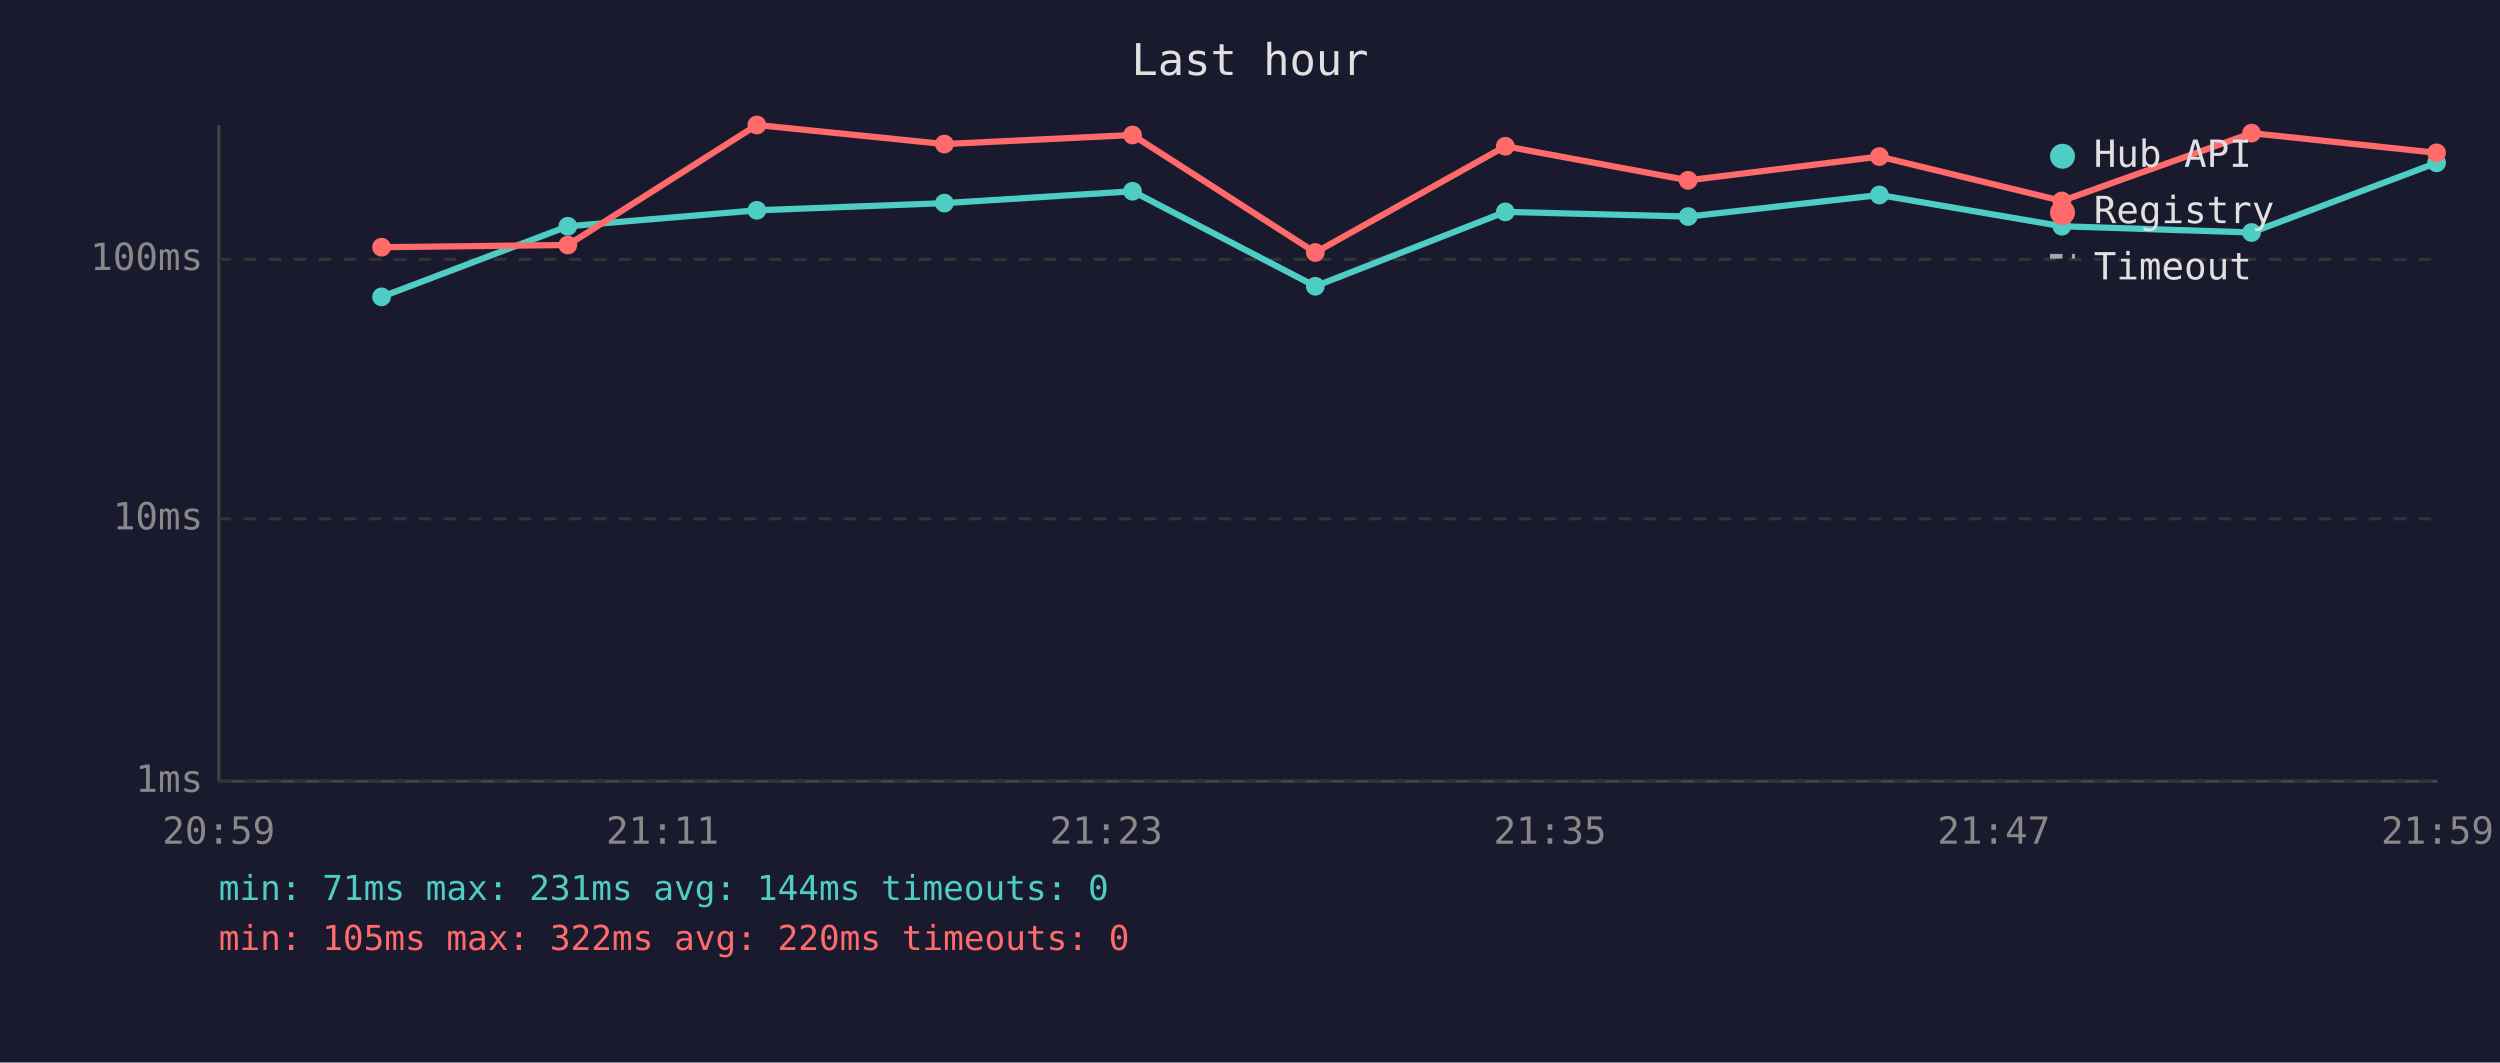
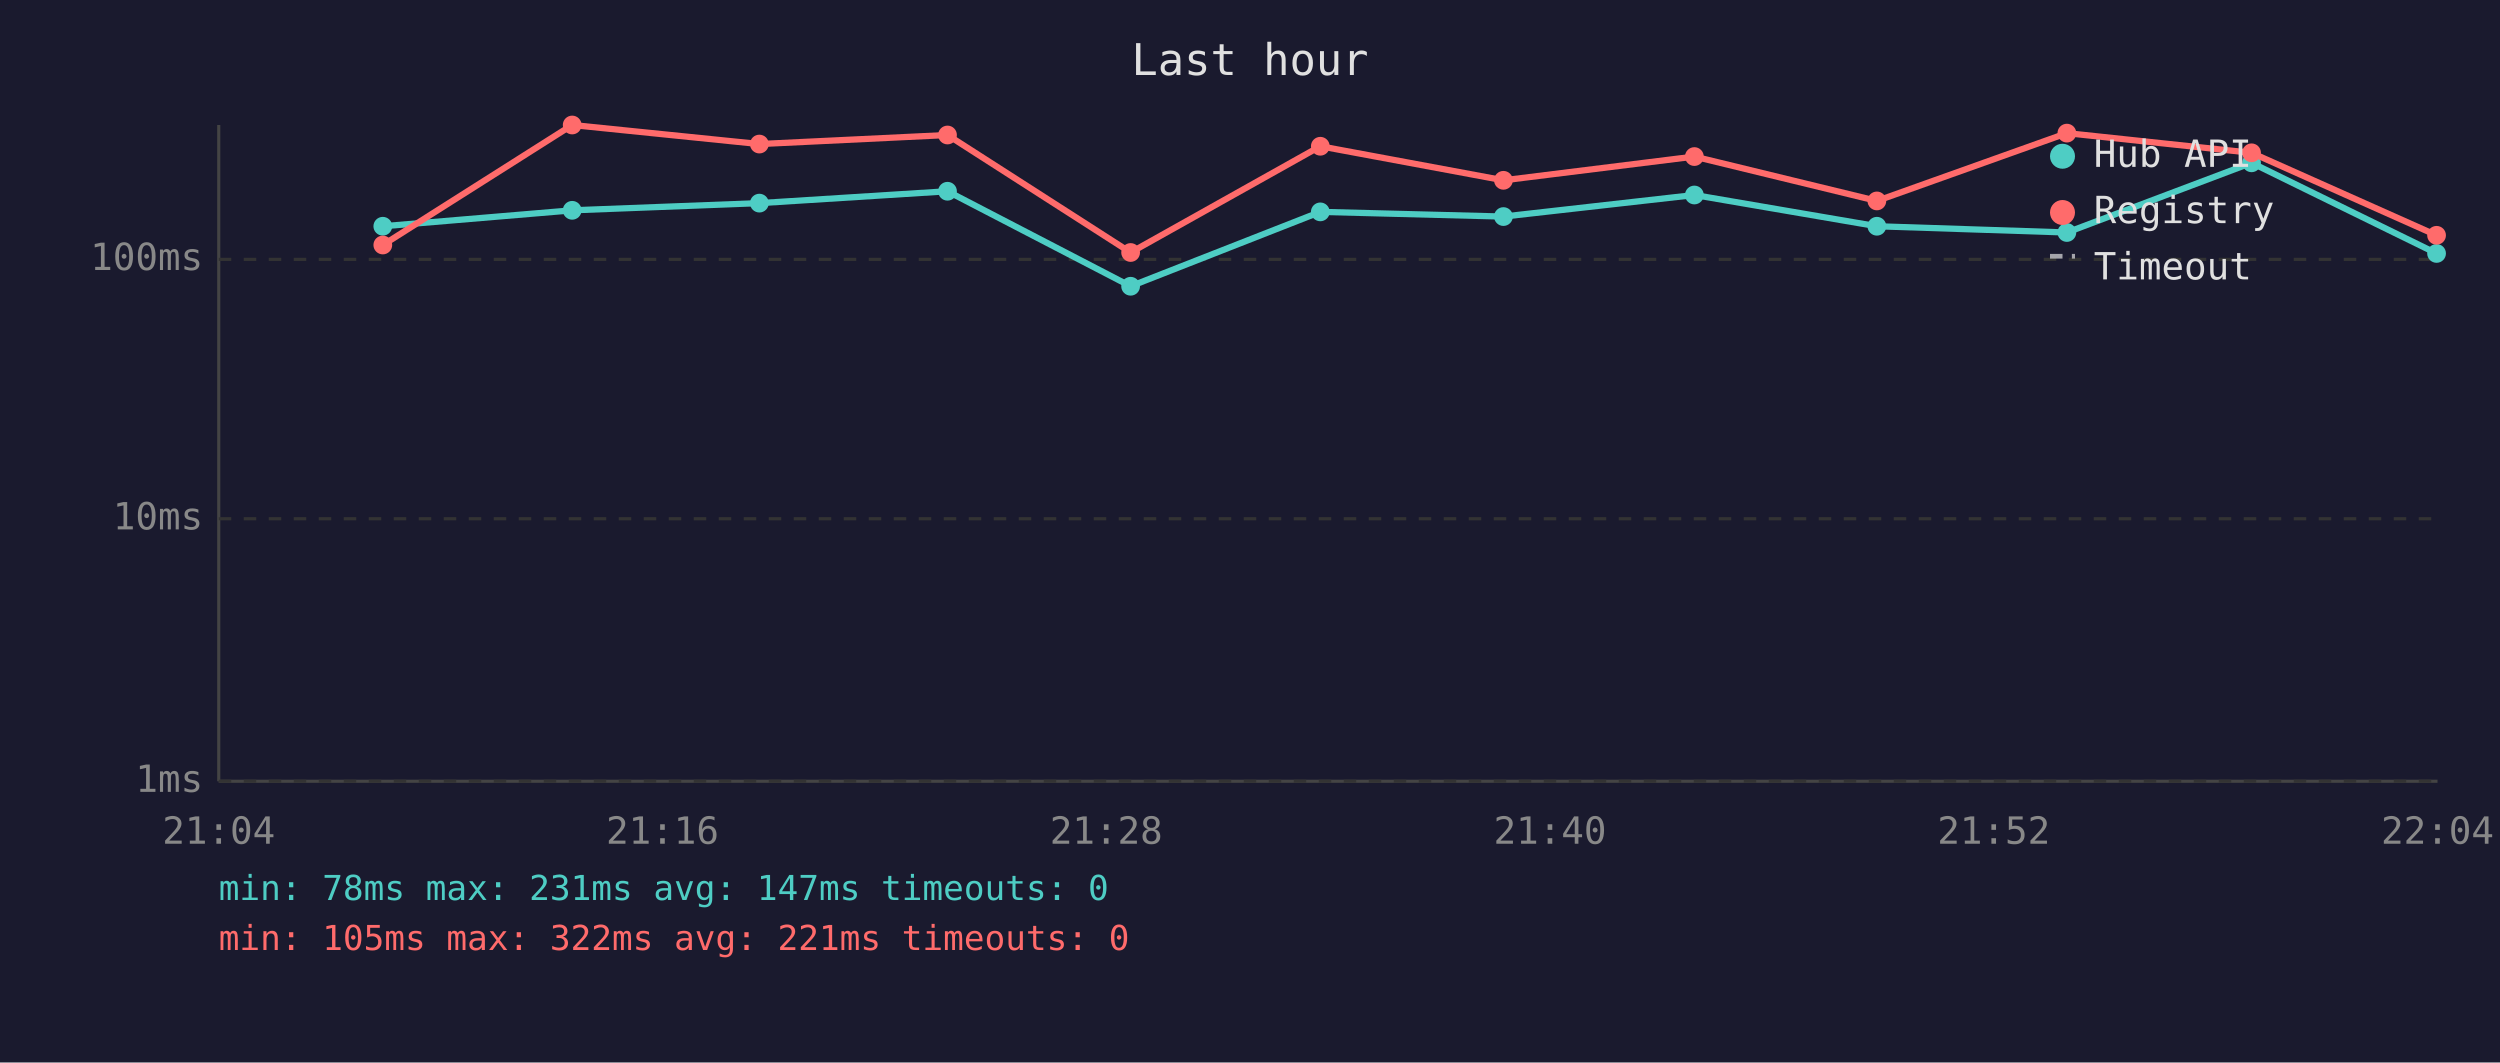
<svg xmlns="http://www.w3.org/2000/svg" viewBox="0 0 800 340" font-family="monospace" font-size="12">
  <rect width="800" height="340" fill="#1a1a2e" />
  <text x="400" y="24" fill="#e0e0e0" font-size="14" text-anchor="middle">Last hour</text>
  <line x1="70" y1="40" x2="70" y2="250" stroke="#444" stroke-width="1" />
  <line x1="70" y1="250" x2="780" y2="250" stroke="#444" stroke-width="1" />
  <line x1="70" y1="250" x2="780" y2="250" stroke="#333" stroke-width="1" stroke-dasharray="4" />
  <text x="65" y="250" fill="#888" text-anchor="end" dominant-baseline="middle">1ms</text>
  <line x1="70" y1="166" x2="780" y2="166" stroke="#333" stroke-width="1" stroke-dasharray="4" />
  <text x="65" y="166" fill="#888" text-anchor="end" dominant-baseline="middle">10ms</text>
  <line x1="70" y1="83" x2="780" y2="83" stroke="#333" stroke-width="1" stroke-dasharray="4" />
  <text x="65" y="83" fill="#888" text-anchor="end" dominant-baseline="middle">100ms</text>
-   <text x="70" y="270" fill="#888" text-anchor="middle">20:59</text>
-   <text x="212" y="270" fill="#888" text-anchor="middle">21:11</text>
-   <text x="354" y="270" fill="#888" text-anchor="middle">21:23</text>
-   <text x="496" y="270" fill="#888" text-anchor="middle">21:35</text>
-   <text x="638" y="270" fill="#888" text-anchor="middle">21:47</text>
-   <text x="780" y="270" fill="#888" text-anchor="middle">21:59</text>
-   <polyline points="122.1,95.0 181.7,72.4 242.2,67.3 302.2,65.0 362.4,61.2 420.9,91.6 481.7,67.8 540.2,69.3 601.4,62.4 659.8,72.4 720.5,74.4 779.7,52.1" fill="none" stroke="#4ecdc4" stroke-width="2" opacity="1" />
-   <circle cx="122.1" cy="95.0" r="3" fill="#4ecdc4" />
-   <circle cx="181.7" cy="72.4" r="3" fill="#4ecdc4" />
-   <circle cx="242.2" cy="67.3" r="3" fill="#4ecdc4" />
-   <circle cx="302.2" cy="65.0" r="3" fill="#4ecdc4" />
-   <circle cx="362.4" cy="61.2" r="3" fill="#4ecdc4" />
-   <circle cx="420.9" cy="91.6" r="3" fill="#4ecdc4" />
-   <circle cx="481.7" cy="67.8" r="3" fill="#4ecdc4" />
-   <circle cx="540.2" cy="69.3" r="3" fill="#4ecdc4" />
-   <circle cx="601.4" cy="62.4" r="3" fill="#4ecdc4" />
-   <circle cx="659.8" cy="72.4" r="3" fill="#4ecdc4" />
-   <circle cx="720.5" cy="74.4" r="3" fill="#4ecdc4" />
-   <circle cx="779.7" cy="52.1" r="3" fill="#4ecdc4" />
-   <polyline points="122.1,79.1 181.7,78.4 242.2,40.0 302.2,46.1 362.4,43.2 420.9,80.8 481.7,46.8 540.2,57.7 601.4,50.1 659.8,64.3 720.5,42.6 779.7,48.9" fill="none" stroke="#ff6b6b" stroke-width="2" opacity="1" />
-   <circle cx="122.1" cy="79.1" r="3" fill="#ff6b6b" />
-   <circle cx="181.7" cy="78.4" r="3" fill="#ff6b6b" />
-   <circle cx="242.2" cy="40.0" r="3" fill="#ff6b6b" />
-   <circle cx="302.2" cy="46.1" r="3" fill="#ff6b6b" />
-   <circle cx="362.4" cy="43.2" r="3" fill="#ff6b6b" />
-   <circle cx="420.9" cy="80.8" r="3" fill="#ff6b6b" />
-   <circle cx="481.7" cy="46.8" r="3" fill="#ff6b6b" />
-   <circle cx="540.2" cy="57.7" r="3" fill="#ff6b6b" />
-   <circle cx="601.4" cy="50.1" r="3" fill="#ff6b6b" />
-   <circle cx="659.8" cy="64.3" r="3" fill="#ff6b6b" />
-   <circle cx="720.5" cy="42.6" r="3" fill="#ff6b6b" />
-   <circle cx="779.7" cy="48.9" r="3" fill="#ff6b6b" />
+   <text x="70" y="270" fill="#888" text-anchor="middle">21:04</text>
+   <text x="212" y="270" fill="#888" text-anchor="middle">21:16</text>
+   <text x="354" y="270" fill="#888" text-anchor="middle">21:28</text>
+   <text x="496" y="270" fill="#888" text-anchor="middle">21:40</text>
+   <text x="638" y="270" fill="#888" text-anchor="middle">21:52</text>
+   <text x="780" y="270" fill="#888" text-anchor="middle">22:04</text>
+   <polyline points="122.5,72.4 183.1,67.3 243.0,65.0 303.2,61.2 361.8,91.6 422.5,67.8 481.1,69.3 542.2,62.4 600.6,72.4 661.4,74.4 720.5,52.1 779.7,81.1" fill="none" stroke="#4ecdc4" stroke-width="2" opacity="1" />
+   <circle cx="122.5" cy="72.4" r="3" fill="#4ecdc4" />
+   <circle cx="183.1" cy="67.3" r="3" fill="#4ecdc4" />
+   <circle cx="243.0" cy="65.0" r="3" fill="#4ecdc4" />
+   <circle cx="303.2" cy="61.2" r="3" fill="#4ecdc4" />
+   <circle cx="361.8" cy="91.6" r="3" fill="#4ecdc4" />
+   <circle cx="422.5" cy="67.8" r="3" fill="#4ecdc4" />
+   <circle cx="481.1" cy="69.3" r="3" fill="#4ecdc4" />
+   <circle cx="542.2" cy="62.4" r="3" fill="#4ecdc4" />
+   <circle cx="600.6" cy="72.4" r="3" fill="#4ecdc4" />
+   <circle cx="661.4" cy="74.4" r="3" fill="#4ecdc4" />
+   <circle cx="720.5" cy="52.1" r="3" fill="#4ecdc4" />
+   <circle cx="779.7" cy="81.1" r="3" fill="#4ecdc4" />
+   <polyline points="122.5,78.4 183.1,40.0 243.0,46.1 303.2,43.2 361.8,80.8 422.5,46.8 481.1,57.7 542.2,50.1 600.6,64.3 661.4,42.6 720.5,48.9 779.7,75.3" fill="none" stroke="#ff6b6b" stroke-width="2" opacity="1" />
+   <circle cx="122.5" cy="78.4" r="3" fill="#ff6b6b" />
+   <circle cx="183.1" cy="40.0" r="3" fill="#ff6b6b" />
+   <circle cx="243.0" cy="46.1" r="3" fill="#ff6b6b" />
+   <circle cx="303.2" cy="43.2" r="3" fill="#ff6b6b" />
+   <circle cx="361.8" cy="80.8" r="3" fill="#ff6b6b" />
+   <circle cx="422.5" cy="46.8" r="3" fill="#ff6b6b" />
+   <circle cx="481.1" cy="57.7" r="3" fill="#ff6b6b" />
+   <circle cx="542.2" cy="50.1" r="3" fill="#ff6b6b" />
+   <circle cx="600.6" cy="64.3" r="3" fill="#ff6b6b" />
+   <circle cx="661.4" cy="42.6" r="3" fill="#ff6b6b" />
+   <circle cx="720.5" cy="48.9" r="3" fill="#ff6b6b" />
+   <circle cx="779.7" cy="75.3" r="3" fill="#ff6b6b" />
  <circle cx="660" cy="50" r="4" fill="#4ecdc4" />
  <text x="670" y="50" fill="#e0e0e0" dominant-baseline="middle">Hub API</text>
  <circle cx="660" cy="68" r="4" fill="#ff6b6b" />
  <text x="670" y="68" fill="#e0e0e0" dominant-baseline="middle">Registry</text>
  <line x1="656" y1="82" x2="664" y2="82" stroke="#e0e0e0" stroke-width="1.5" stroke-dasharray="4,3" opacity="0.7" />
  <text x="670" y="86" fill="#e0e0e0" dominant-baseline="middle">Timeout</text>
-   <text x="70" y="288" fill="#4ecdc4" font-size="11">min: 71ms  max: 231ms  avg: 144ms  timeouts: 0</text>
-   <text x="70" y="304" fill="#ff6b6b" font-size="11">min: 105ms  max: 322ms  avg: 220ms  timeouts: 0</text>
+   <text x="70" y="288" fill="#4ecdc4" font-size="11">min: 78ms  max: 231ms  avg: 147ms  timeouts: 0</text>
+   <text x="70" y="304" fill="#ff6b6b" font-size="11">min: 105ms  max: 322ms  avg: 221ms  timeouts: 0</text>
</svg>
